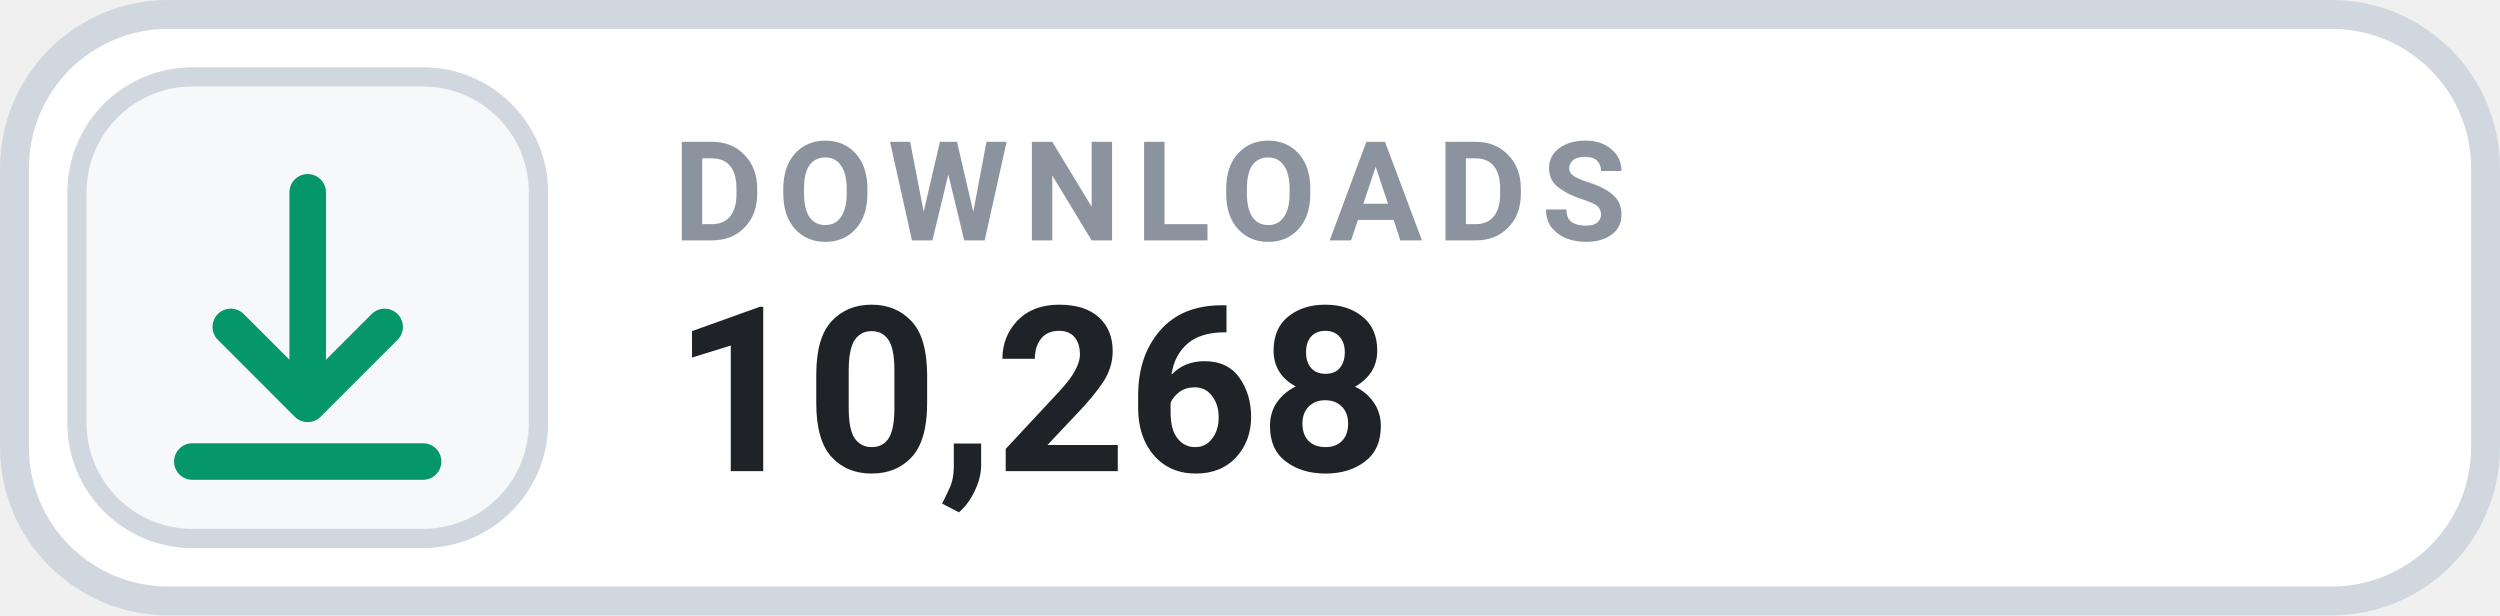
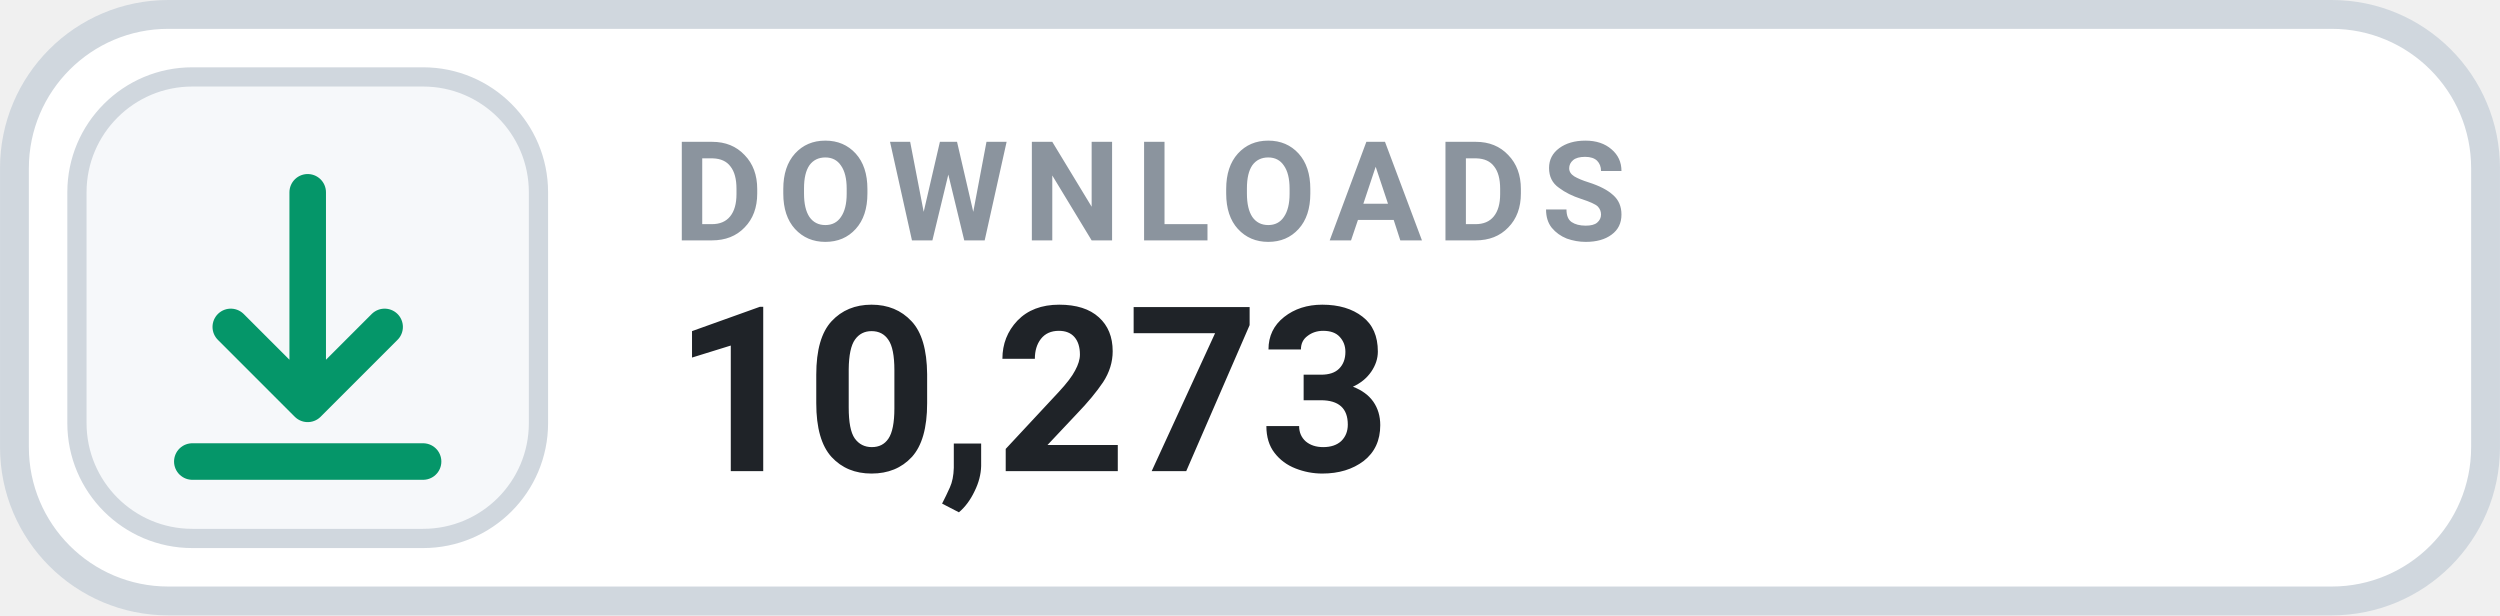
- <svg xmlns="http://www.w3.org/2000/svg" width="126" height="31.015" viewBox="0 0 130 32" role="img" aria-label="DOWNLOADS 10,268">
+ <svg xmlns="http://www.w3.org/2000/svg" width="126" height="31.015" viewBox="0 0 130 32" role="img" aria-label="DOWNLOADS 10,273">
  <rect x=".75" y=".75" width="128.5" height="30.5" rx="8" fill="#FFFFFF" stroke="#D0D7DE" stroke-width="1.5" />
  <rect x="4" y="4" width="24" height="24" rx="6" fill="#F6F8FA" stroke="#D0D7DE" stroke-width="1" />
  <g transform="translate(16 16)" style="color:#059669;">
    <path d="M0 -6 v11 m0 0 l4 -4 m-4 4 l-4 -4 M-6 8 h12" fill="none" stroke="currentColor" stroke-width="1.9" stroke-linecap="round" stroke-linejoin="round" />
  </g>
  <text x="35" y="12.5" fill="#8B949E" font-family="-apple-system,BlinkMacSystemFont,'Segoe UI',Roboto,Helvetica,Arial,sans-serif" font-size="7.2" font-weight="700" letter-spacing=".75">DOWNLOADS</text>
-   <text x="35" y="24.5" fill="#1F2328" font-family="-apple-system,BlinkMacSystemFont,'Segoe UI',Roboto,Helvetica,Arial,sans-serif" font-size="12" font-weight="700">10,268</text>
+   <text x="35" y="24.5" fill="#1F2328" font-family="-apple-system,BlinkMacSystemFont,'Segoe UI',Roboto,Helvetica,Arial,sans-serif" font-size="12" font-weight="700">10,273</text>
</svg>
